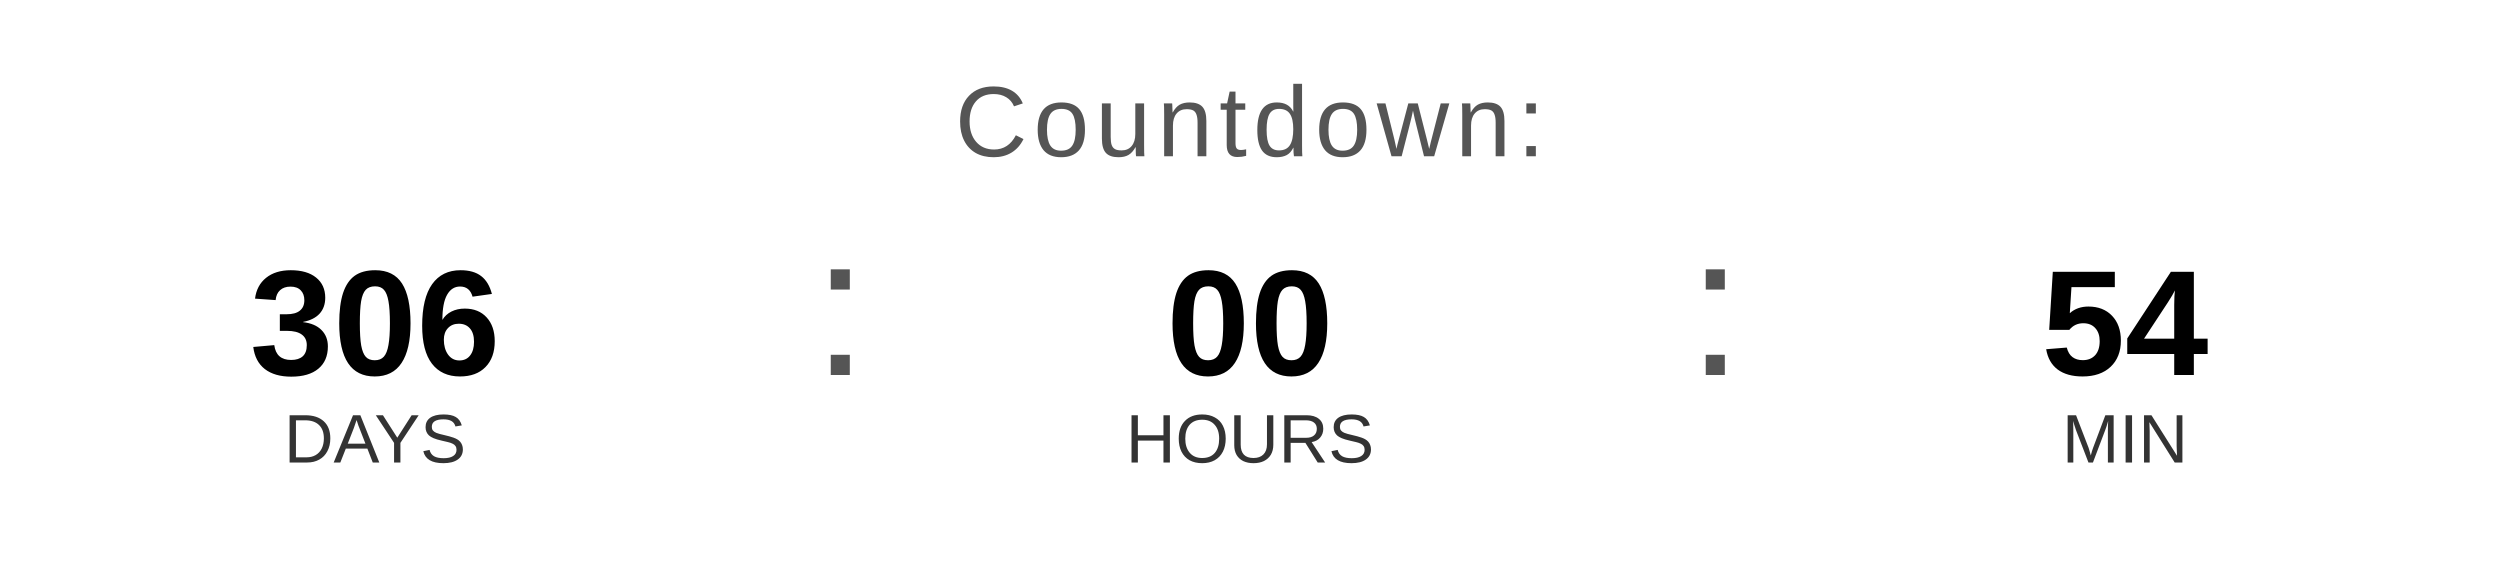
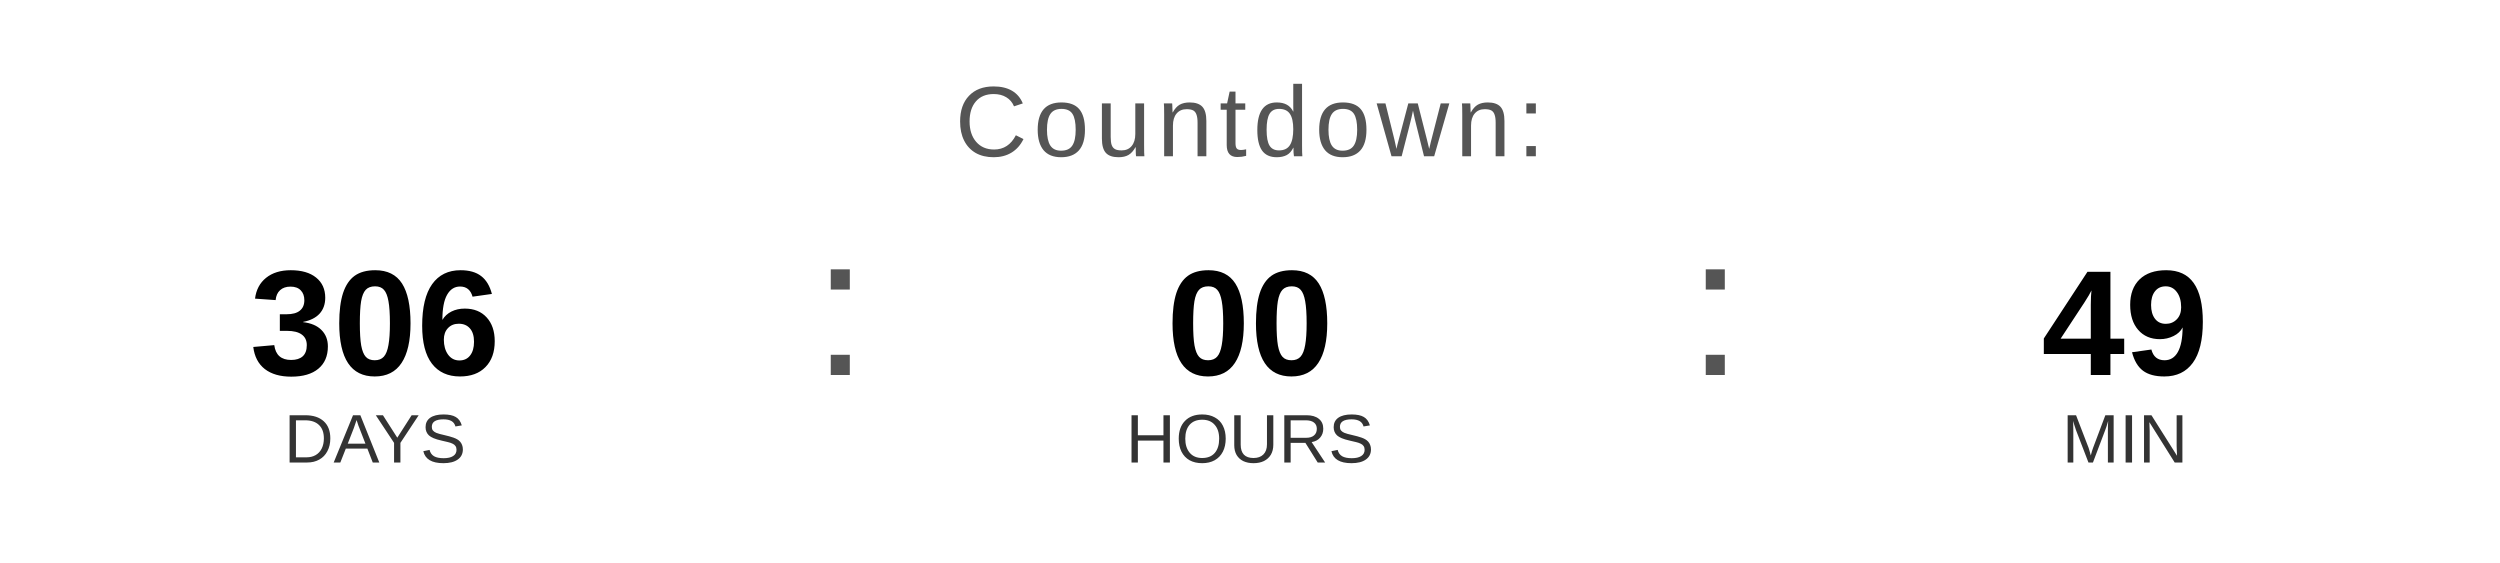
<svg xmlns="http://www.w3.org/2000/svg" width="400" height="90" viewBox="0 0 400 90">
  <text x="200" y="25" font-family="Arial, Helvetica, sans-serif" font-size="16" fill="#555555" text-anchor="middle" letter-spacing="1">
    Countdown:
  </text>
  <text x="60" y="60" font-family="Arial, Helvetica, sans-serif" font-size="24" font-weight="bold" fill="#000000" text-anchor="middle">306</text>
  <text x="60" y="74" font-family="Arial, Helvetica, sans-serif" font-size="11" fill="#333333" text-anchor="middle">DAYS</text>
  <text x="130" y="60" font-family="Arial, sans-serif" font-size="32" fill="#555555">:</text>
  <text x="200" y="60" font-family="Arial, Helvetica, sans-serif" font-size="24" font-weight="bold" fill="#000000" text-anchor="middle">00</text>
  <text x="200" y="74" font-family="Arial, Helvetica, sans-serif" font-size="11" fill="#333333" text-anchor="middle">HOURS</text>
  <text x="270" y="60" font-family="Arial, sans-serif" font-size="32" fill="#555555">:</text>
-   <text x="340" y="60" font-family="Arial, Helvetica, sans-serif" font-size="24" font-weight="bold" fill="#000000" text-anchor="middle">54</text>
+   <text x="340" y="60" font-family="Arial, Helvetica, sans-serif" font-size="24" font-weight="bold" fill="#000000" text-anchor="middle">49</text>
  <text x="340" y="74" font-family="Arial, Helvetica, sans-serif" font-size="11" fill="#333333" text-anchor="middle">MIN</text>
</svg>
